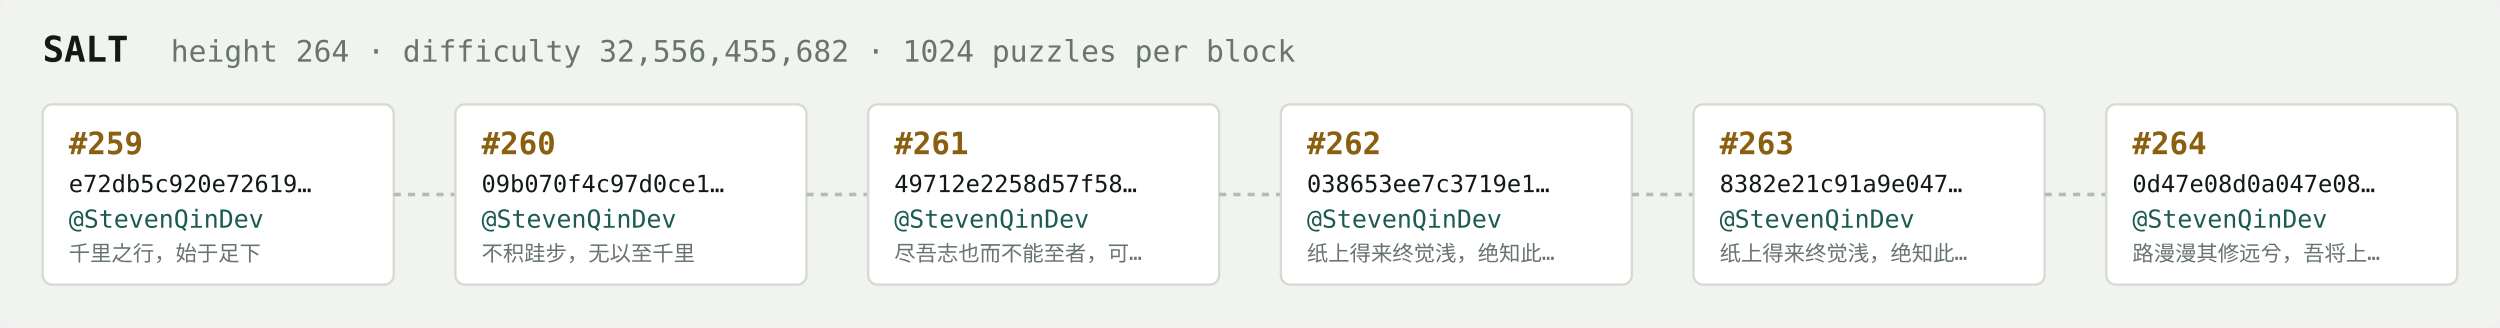
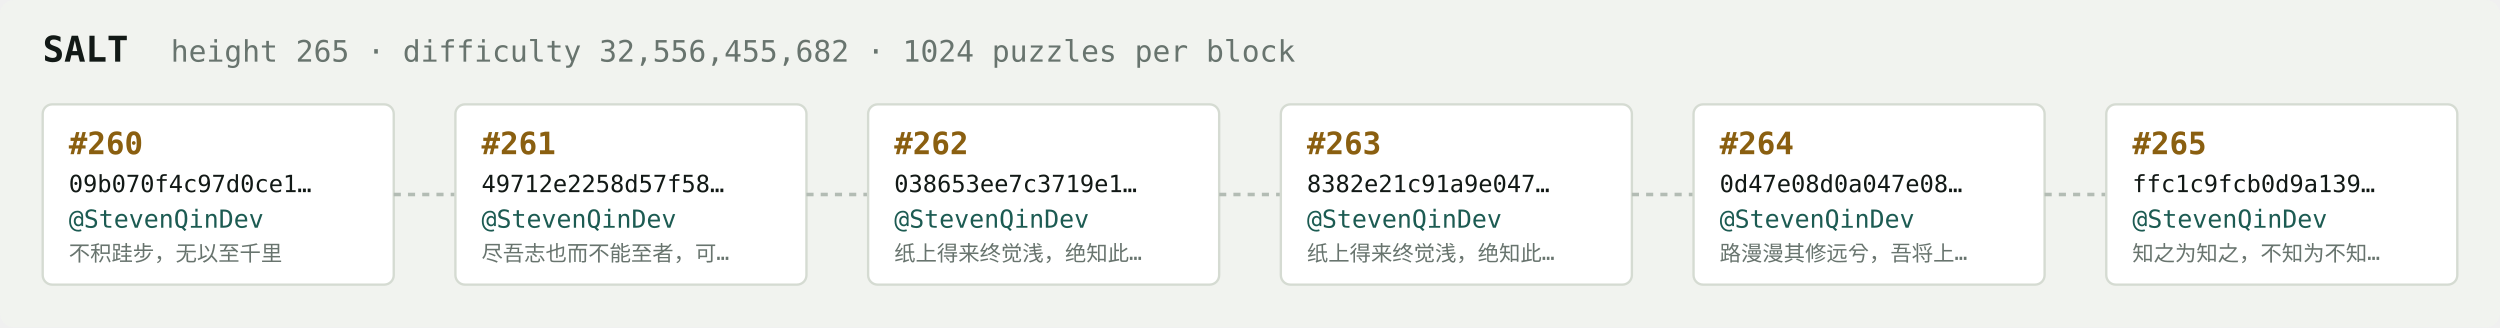
<svg xmlns="http://www.w3.org/2000/svg" width="1054" height="138" viewBox="0 0 1054 138" font-family="ui-monospace,SFMono-Regular,Menlo,monospace">
  <rect fill="#f1f3ef" width="1054" height="138" rx="6" />
  <text x="18" y="26" fill="#121916" font-size="15" font-weight="700">SALT</text>
-   <text x="72" y="26" fill="#68746e" font-size="12.5">height 264 · difficulty 32,556,455,682 · 1024 puzzles per block</text>
+   <text x="72" y="26" fill="#68746e" font-size="12.5">height 265 · difficulty 32,556,455,682 · 1024 puzzles per block</text>
  <rect x="18" y="44" width="148" height="76" rx="4" fill="#ffffff" stroke="#d5dbd2" stroke-width="1" />
-   <text x="29" y="65" fill="#8a5f10" font-size="13" font-weight="700">#259</text>
-   <text x="29" y="81" fill="#121916" font-size="10">e72db5c920e72619…</text>
+   <text x="29" y="65" fill="#8a5f10" font-size="13" font-weight="700">#260</text>
+   <text x="29" y="81" fill="#121916" font-size="10">09b070f4c97d0ce1…</text>
  <text x="29" y="96" fill="#1c5b52" font-size="10.5">@StevenQinDev</text>
-   <text x="29" y="110" fill="#68746e" font-size="9">千里之行，始于足下</text>
+   <text x="29" y="110" fill="#68746e" font-size="9">不积跬步，无以至千里</text>
  <line x1="166" y1="82.0" x2="192" y2="82.0" stroke="#b3bcb4" stroke-width="1.5" stroke-dasharray="3 3" />
  <rect x="192" y="44" width="148" height="76" rx="4" fill="#ffffff" stroke="#d5dbd2" stroke-width="1" />
-   <text x="203" y="65" fill="#8a5f10" font-size="13" font-weight="700">#260</text>
-   <text x="203" y="81" fill="#121916" font-size="10">09b070f4c97d0ce1…</text>
+   <text x="203" y="65" fill="#8a5f10" font-size="13" font-weight="700">#261</text>
+   <text x="203" y="81" fill="#121916" font-size="10">49712e2258d57f58…</text>
  <text x="203" y="96" fill="#1c5b52" font-size="10.5">@StevenQinDev</text>
-   <text x="203" y="110" fill="#68746e" font-size="9">不积跬步，无以至千里</text>
+   <text x="203" y="110" fill="#68746e" font-size="9">尽吾志也而不能至者，可…</text>
  <line x1="340" y1="82.0" x2="366" y2="82.0" stroke="#b3bcb4" stroke-width="1.5" stroke-dasharray="3 3" />
  <rect x="366" y="44" width="148" height="76" rx="4" fill="#ffffff" stroke="#d5dbd2" stroke-width="1" />
-   <text x="377" y="65" fill="#8a5f10" font-size="13" font-weight="700">#261</text>
-   <text x="377" y="81" fill="#121916" font-size="10">49712e2258d57f58…</text>
+   <text x="377" y="65" fill="#8a5f10" font-size="13" font-weight="700">#262</text>
+   <text x="377" y="81" fill="#121916" font-size="10">038653ee7c3719e1…</text>
  <text x="377" y="96" fill="#1c5b52" font-size="10.5">@StevenQinDev</text>
-   <text x="377" y="110" fill="#68746e" font-size="9">尽吾志也而不能至者，可…</text>
+   <text x="377" y="110" fill="#68746e" font-size="9">纸上得来终觉浅，绝知此…</text>
  <line x1="514" y1="82.0" x2="540" y2="82.0" stroke="#b3bcb4" stroke-width="1.5" stroke-dasharray="3 3" />
  <rect x="540" y="44" width="148" height="76" rx="4" fill="#ffffff" stroke="#d5dbd2" stroke-width="1" />
-   <text x="551" y="65" fill="#8a5f10" font-size="13" font-weight="700">#262</text>
-   <text x="551" y="81" fill="#121916" font-size="10">038653ee7c3719e1…</text>
+   <text x="551" y="65" fill="#8a5f10" font-size="13" font-weight="700">#263</text>
+   <text x="551" y="81" fill="#121916" font-size="10">8382e21c91a9e047…</text>
  <text x="551" y="96" fill="#1c5b52" font-size="10.5">@StevenQinDev</text>
  <text x="551" y="110" fill="#68746e" font-size="9">纸上得来终觉浅，绝知此…</text>
  <line x1="688" y1="82.0" x2="714" y2="82.0" stroke="#b3bcb4" stroke-width="1.5" stroke-dasharray="3 3" />
  <rect x="714" y="44" width="148" height="76" rx="4" fill="#ffffff" stroke="#d5dbd2" stroke-width="1" />
-   <text x="725" y="65" fill="#8a5f10" font-size="13" font-weight="700">#263</text>
-   <text x="725" y="81" fill="#121916" font-size="10">8382e21c91a9e047…</text>
+   <text x="725" y="65" fill="#8a5f10" font-size="13" font-weight="700">#264</text>
+   <text x="725" y="81" fill="#121916" font-size="10">0d47e08d0a047e08…</text>
  <text x="725" y="96" fill="#1c5b52" font-size="10.5">@StevenQinDev</text>
-   <text x="725" y="110" fill="#68746e" font-size="9">纸上得来终觉浅，绝知此…</text>
+   <text x="725" y="110" fill="#68746e" font-size="9">路漫漫其修远兮，吾将上…</text>
  <line x1="862" y1="82.0" x2="888" y2="82.0" stroke="#b3bcb4" stroke-width="1.5" stroke-dasharray="3 3" />
  <rect x="888" y="44" width="148" height="76" rx="4" fill="#ffffff" stroke="#d5dbd2" stroke-width="1" />
-   <text x="899" y="65" fill="#8a5f10" font-size="13" font-weight="700">#264</text>
-   <text x="899" y="81" fill="#121916" font-size="10">0d47e08d0a047e08…</text>
+   <text x="899" y="65" fill="#8a5f10" font-size="13" font-weight="700">#265</text>
+   <text x="899" y="81" fill="#121916" font-size="10">ffc1c9fcb0d9a139…</text>
  <text x="899" y="96" fill="#1c5b52" font-size="10.5">@StevenQinDev</text>
-   <text x="899" y="110" fill="#68746e" font-size="9">路漫漫其修远兮，吾将上…</text>
+   <text x="899" y="110" fill="#68746e" font-size="9">知之为知之，不知为不知…</text>
</svg>
